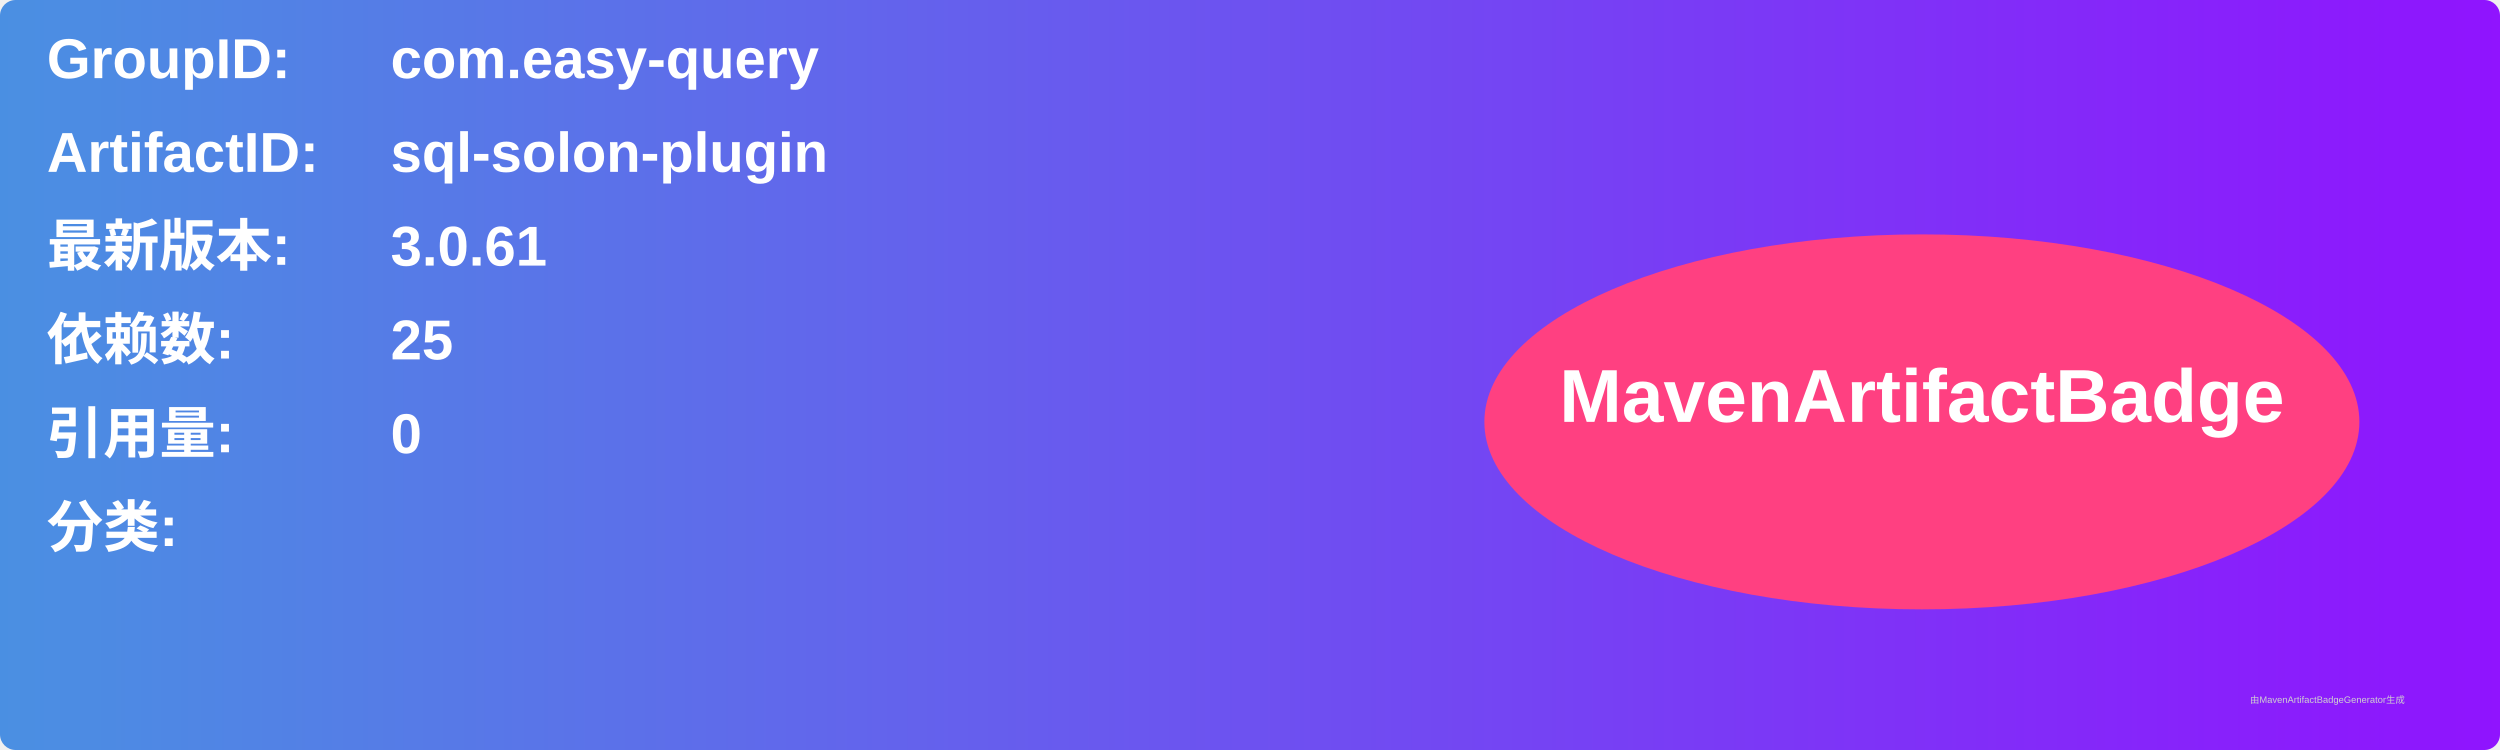
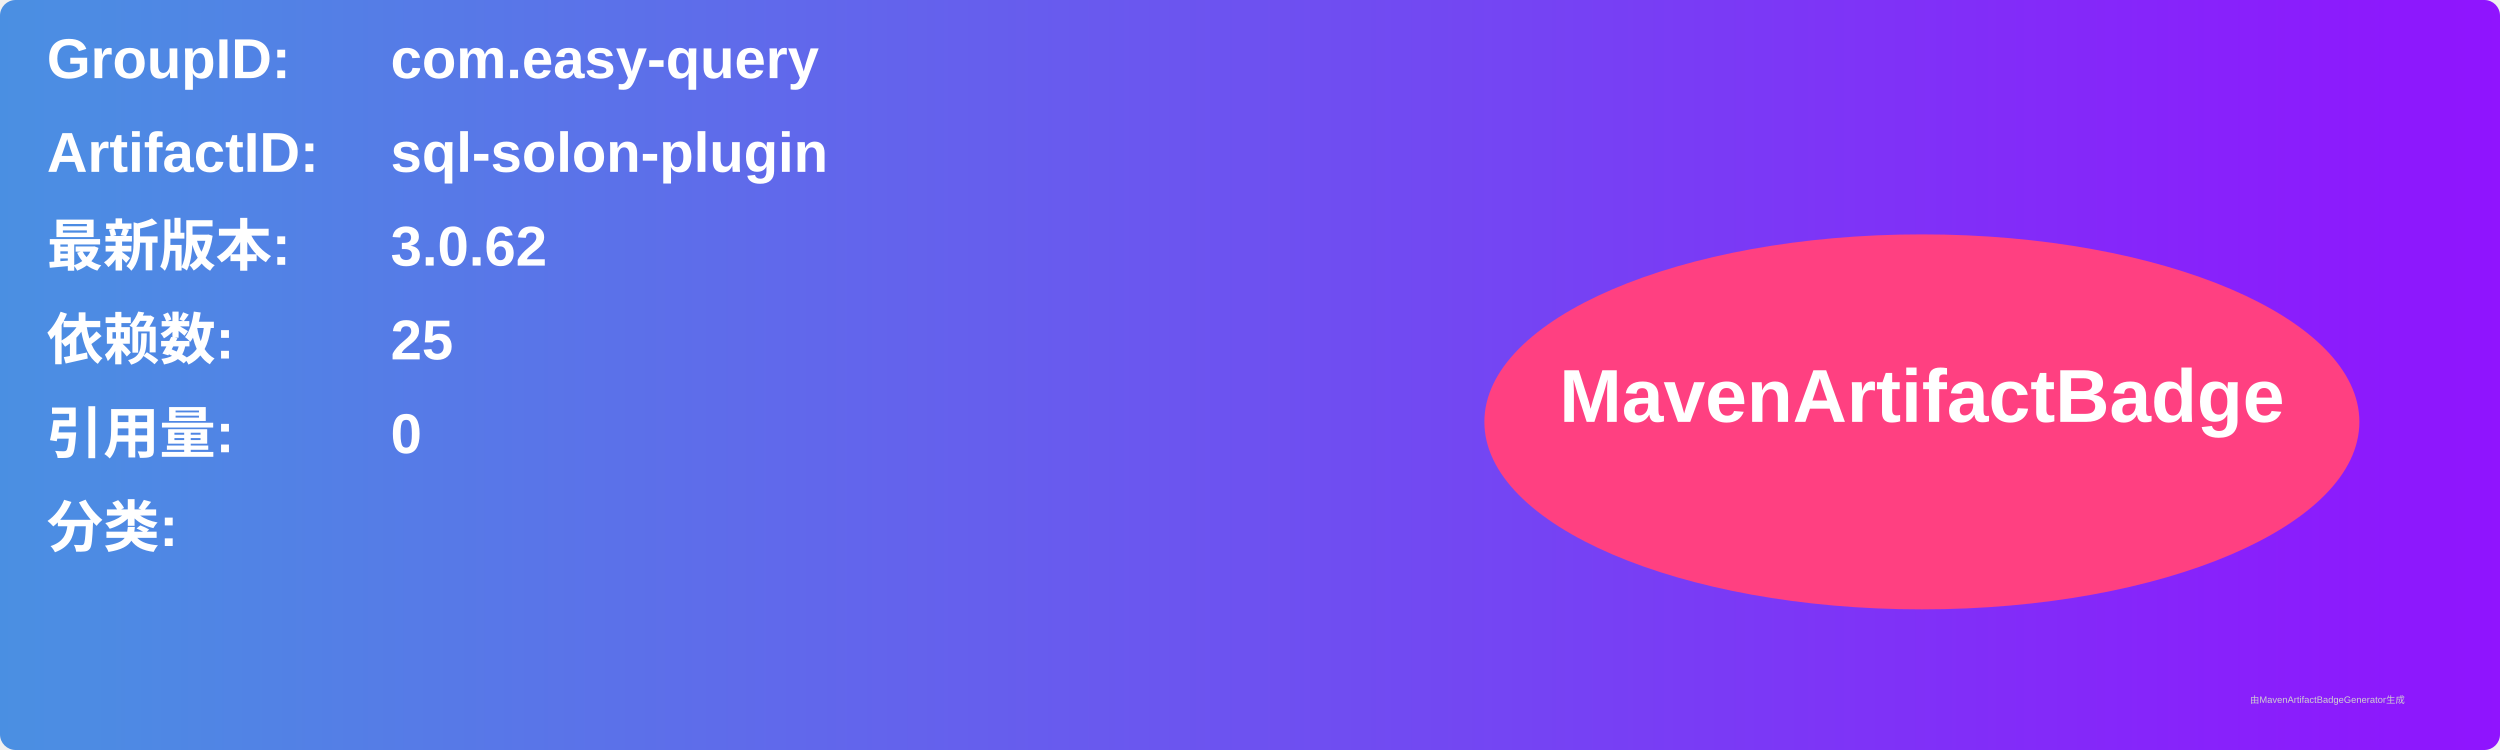
<svg xmlns="http://www.w3.org/2000/svg" width="800" height="240" viewBox="0 0 800 240">
  <linearGradient id="grad" x1="0%" y1="0%" x2="100%" y2="0%">
    <stop offset="0%" stop-color="#4a90e2" />
    <stop offset="100%" stop-color="#9013fe" />
  </linearGradient>
  <rect width="100%" height="100%" rx="5" ry="5" fill="url(#grad)" />
  <g transform="translate(15, 15)">
    <text x="0" y="10" font-family="Arial" font-size="18" fill="white" font-weight="bold" width="260">GroupID:</text>
    <text x="110" y="10" font-family="Arial" font-size="18" fill="white" font-weight="bold" width="460">com.easy-query</text>
    <text x="0" y="40" font-family="Arial" font-size="18" fill="white" font-weight="bold" width="260">ArtifactID:</text>
    <text x="110" y="40" font-family="Arial" font-size="18" fill="white" font-weight="bold" width="460">sql-solon-plugin</text>
    <text x="0" y="70" font-family="Arial" font-size="18" fill="white" font-weight="bold">最新版本:</text>
    <text x="110" y="70" font-family="Arial" font-size="18" fill="white" font-weight="bold">
-       <tspan font-weight="bold">3.0.61</tspan>
+       <tspan font-weight="bold">3.0.62</tspan>
    </text>
    <text x="0" y="100" font-family="Arial" font-size="18" fill="white" font-weight="bold">依赖数: </text>
    <text x="110" y="100" font-family="Arial" font-size="18" fill="white">
      <tspan font-weight="bold">25</tspan>
    </text>
    <text x="0" y="130" font-family="Arial" font-size="18" fill="white" font-weight="bold">引用量: </text>
    <text x="110" y="130" font-family="Arial" font-size="18" fill="white">
      <tspan font-weight="bold">0</tspan>
    </text>
    <text x="0" y="160" font-family="Arial" font-size="18" fill="white" font-weight="bold">分类:</text>
    <text x="10" y="190" font-family="Arial" font-size="10" fill="white">
      <tspan font-weight="bold" />
    </text>
    <ellipse cx="600" cy="120" rx="140" ry="60" fill="#ff4081" />
    <text x="600" y="120" text-anchor="middle" font-family="Arial" font-size="24" fill="white" font-weight="bold">MavenArtifactBadge</text>
  </g>
  <text x="720" y="225" font-family="Arial" font-size="3" fill="#d0d0d0">由MavenArtifactBadgeGenerator生成</text>
</svg>
